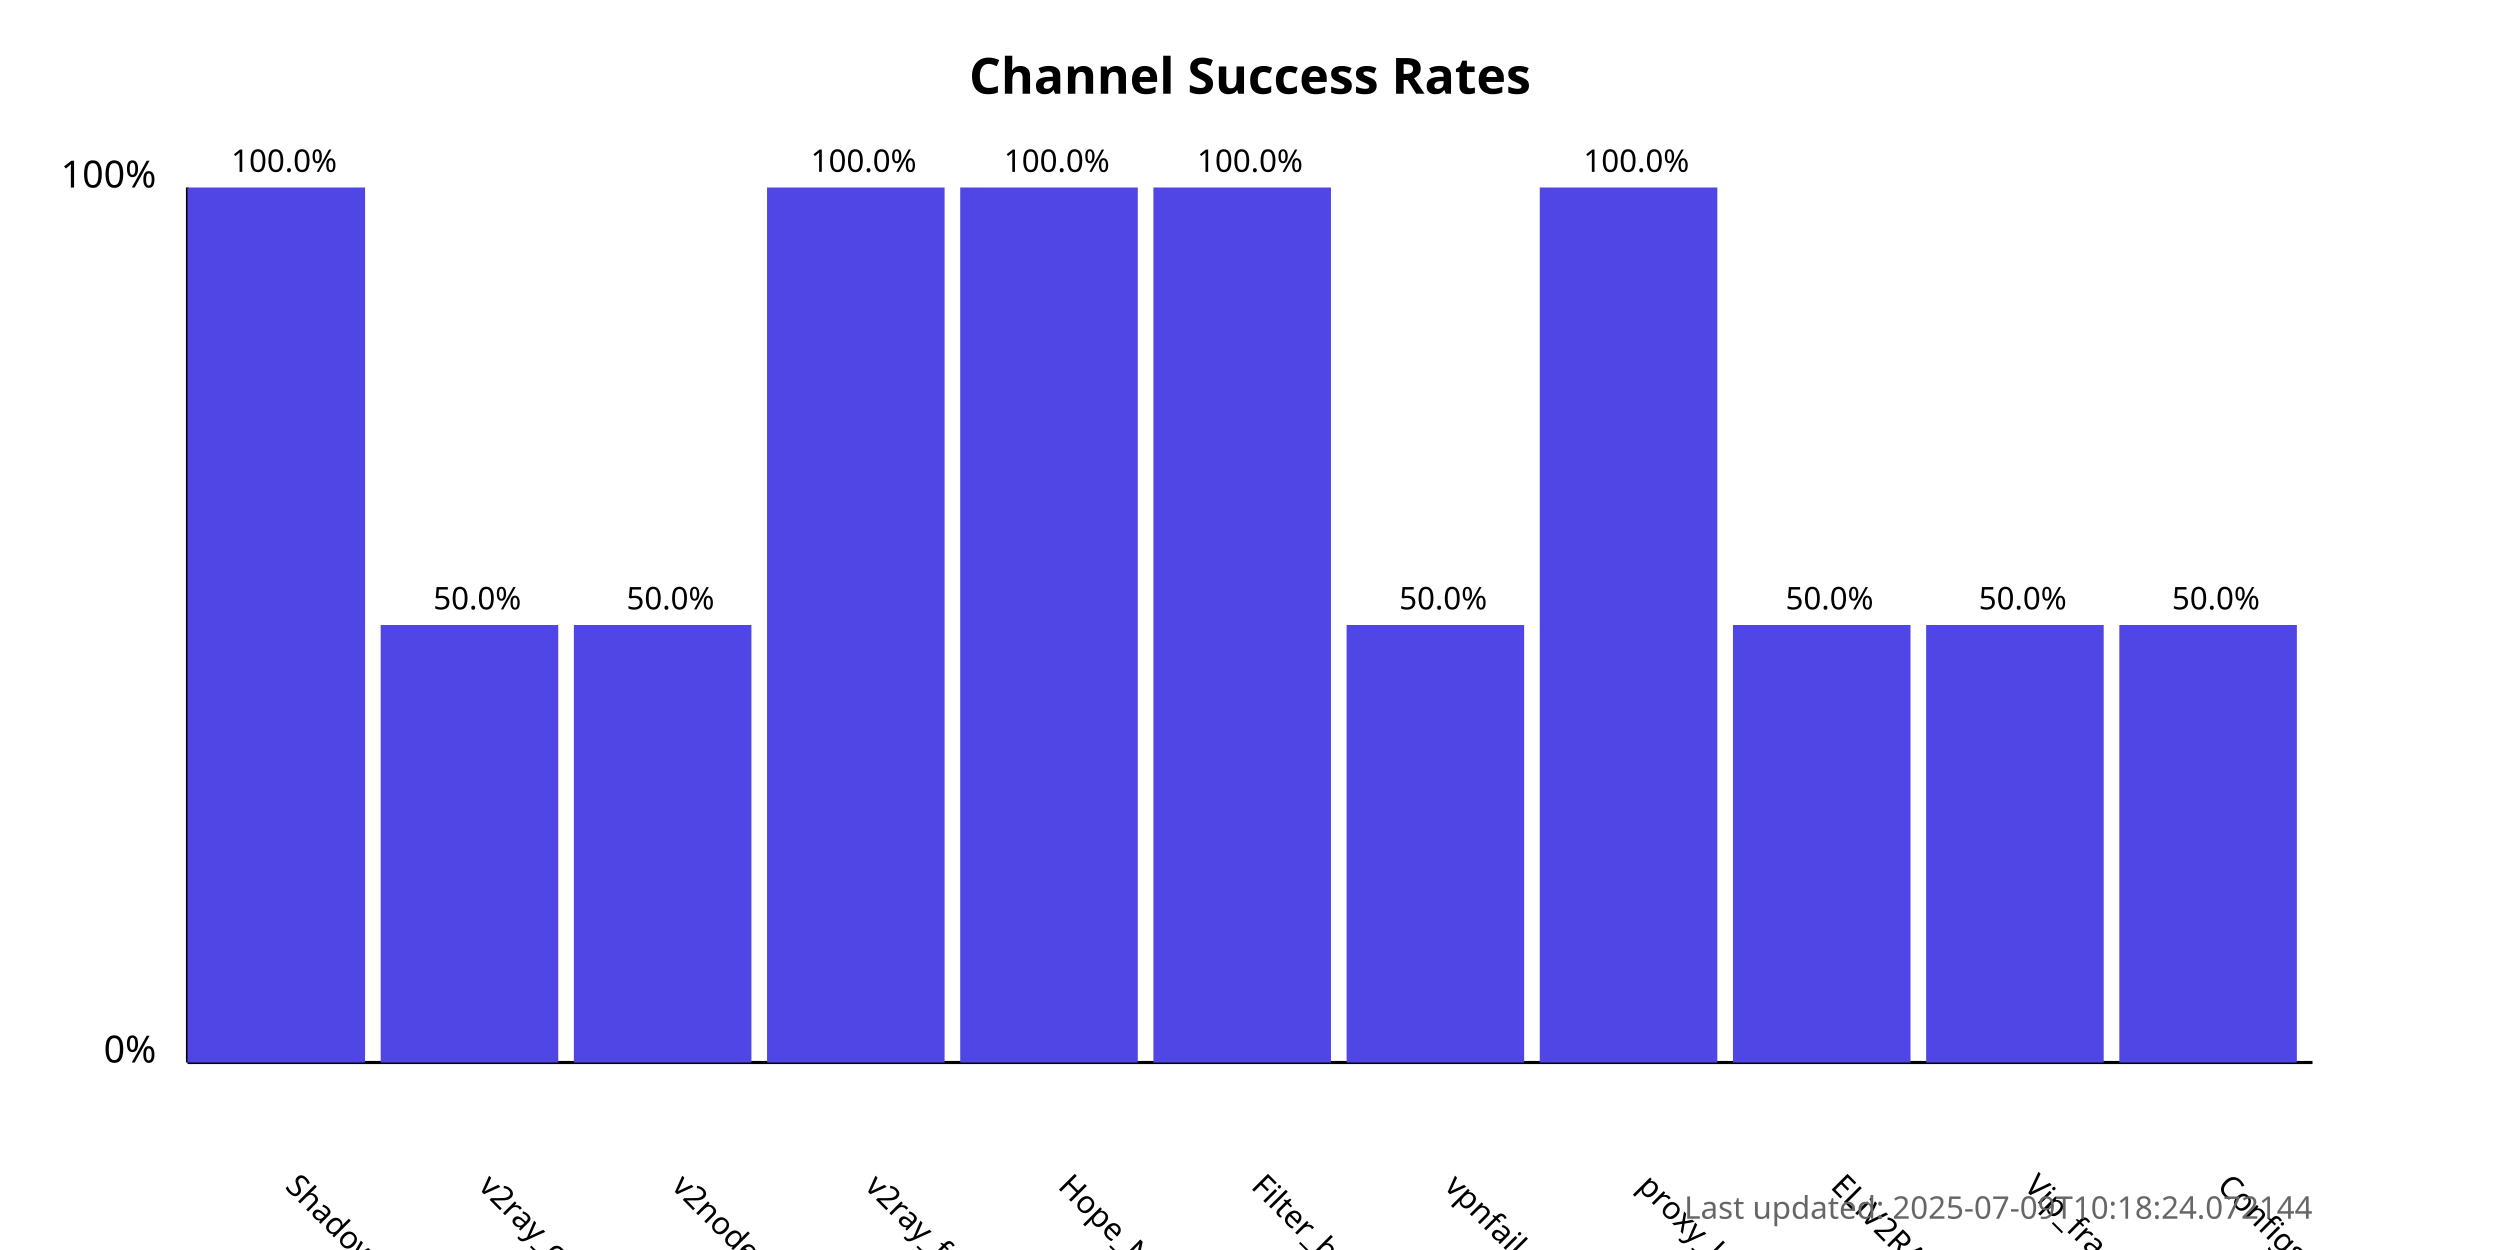
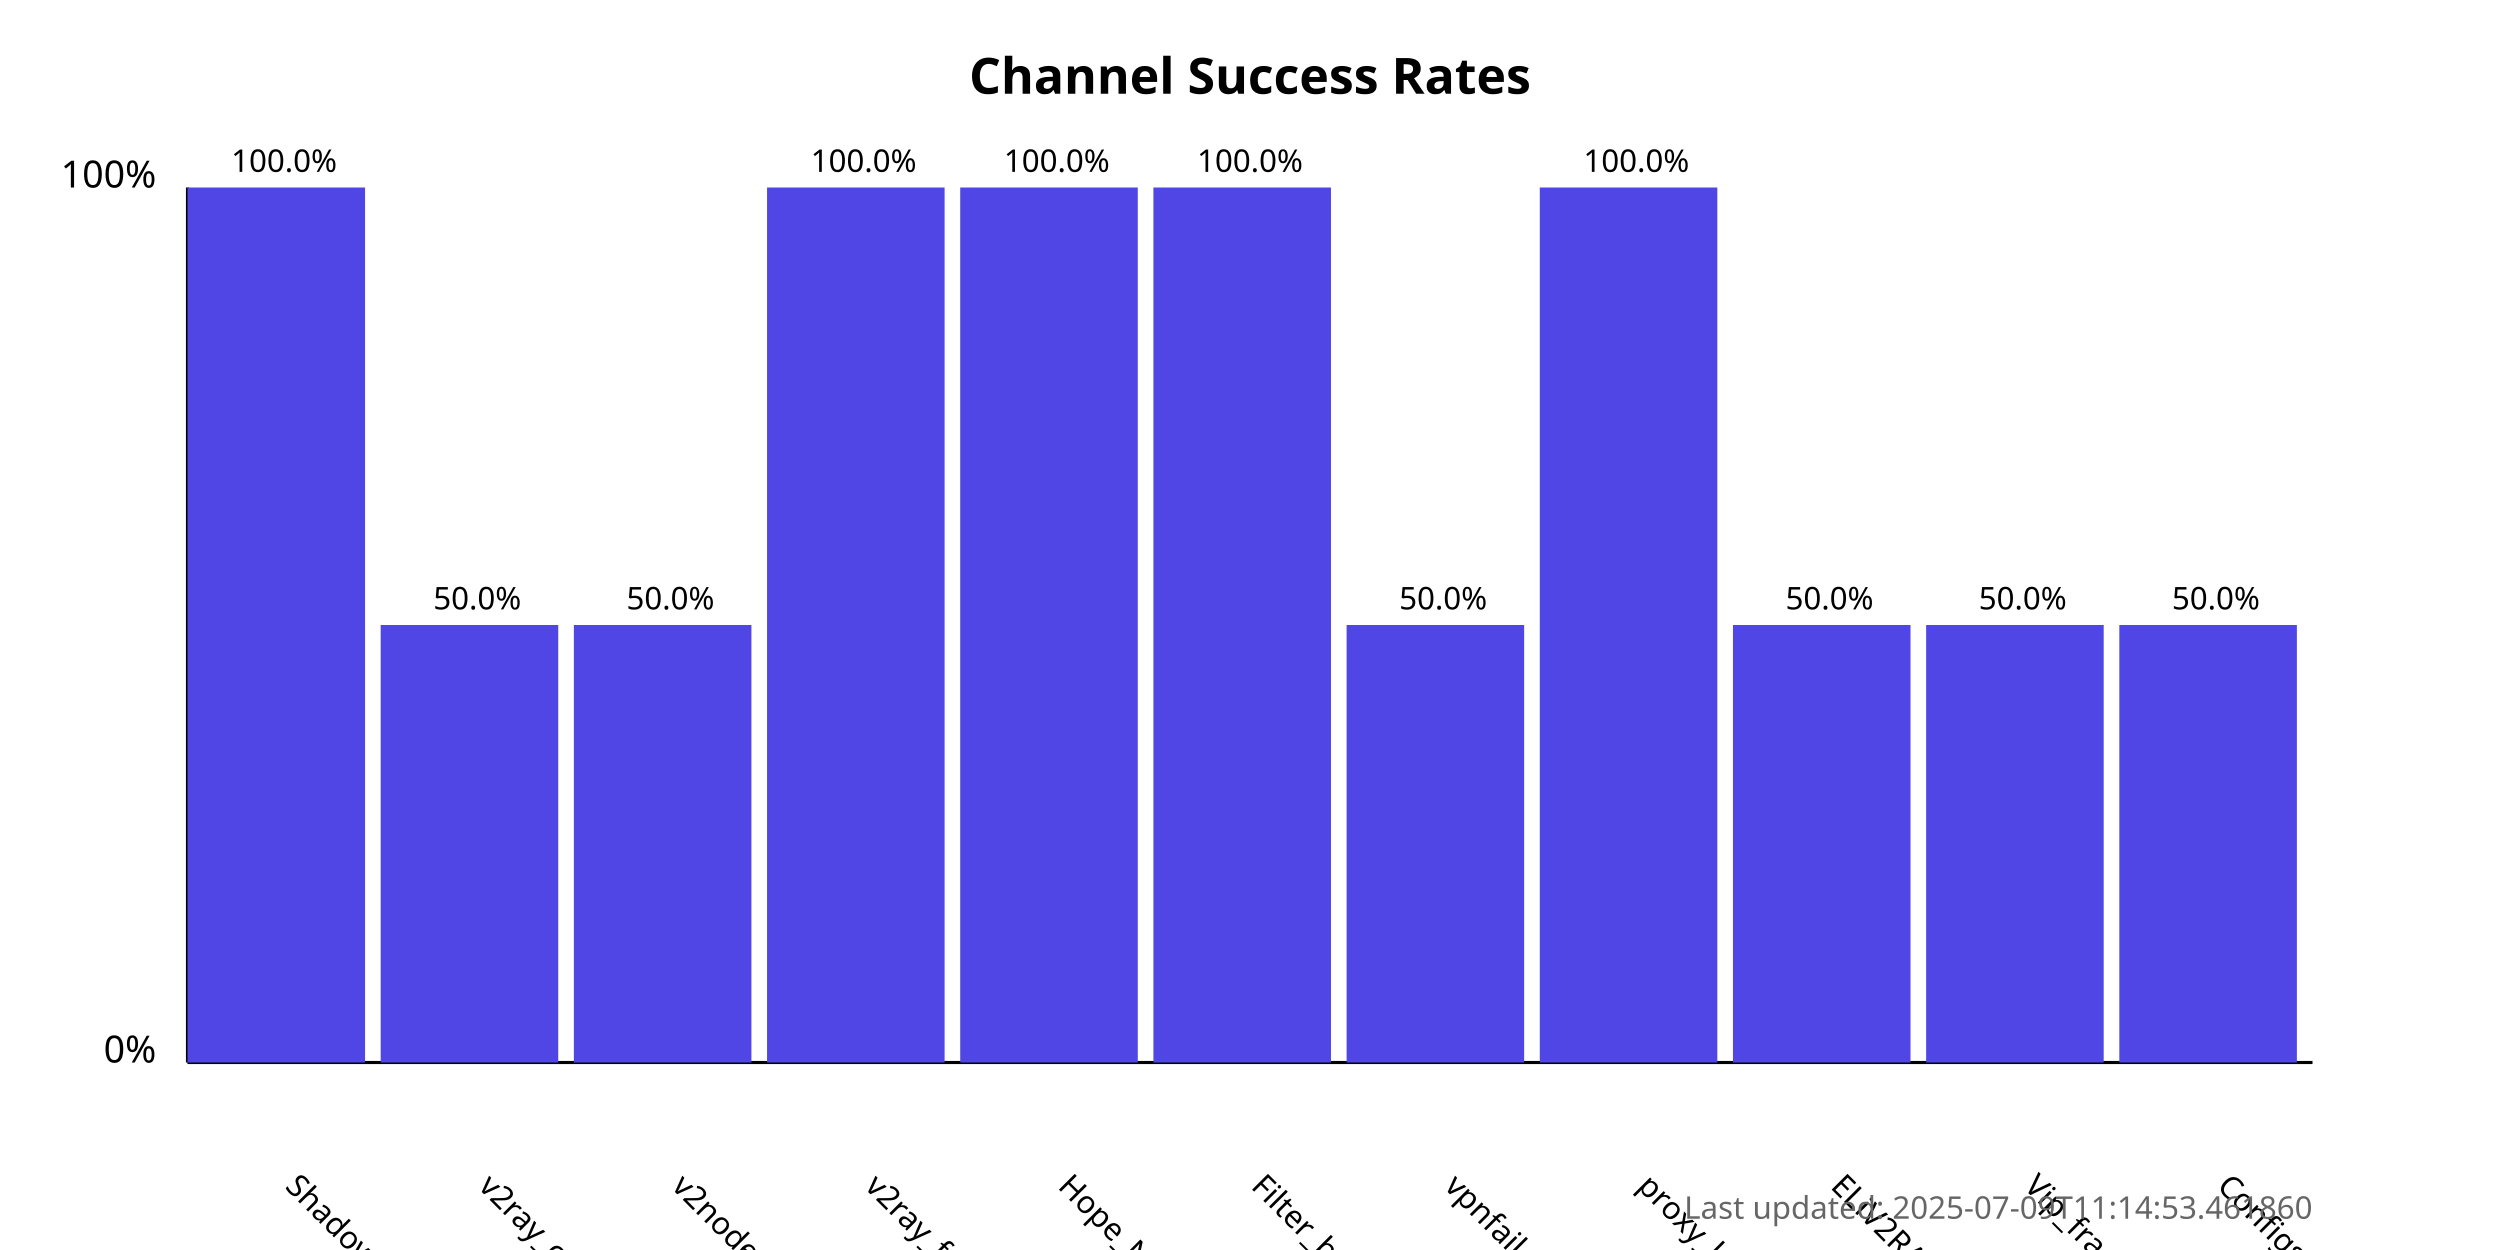
<svg xmlns="http://www.w3.org/2000/svg" width="800" height="400">
  <style>
            .chart-title { font: bold 16px sans-serif; }
            .axis-label { font: 12px sans-serif; }
            .tick-label { font: 10px sans-serif; }
            .bar { fill: #4f46e5; }
            .bar:hover { fill: #6366f1; }
            .timestamp { font: 10px sans-serif; fill: #666; }
        </style>
  <text x="400.0" y="30" text-anchor="middle" class="chart-title">
            Channel Success Rates
        </text>
  <line x1="60" y1="340" x2="60" y2="60" stroke="black" stroke-width="1" />
  <line x1="60" y1="340" x2="740" y2="340" stroke="black" stroke-width="1" />
  <text x="50" y="340" text-anchor="end" class="axis-label">0%</text>
  <text x="50" y="60" text-anchor="end" class="axis-label">100%</text>
  <g>
    <rect x="60" y="60.0" width="56.818" height="280.0" class="bar" />
    <text x="90.909" y="380" transform="rotate(45, 90.90909, 380)" text-anchor="start" class="tick-label">
                ShadowProxy66
            </text>
    <text x="90.909" y="55.0" text-anchor="middle" class="tick-label">
                100.0%
            </text>
  </g>
  <g>
    <rect x="121.818" y="200.0" width="56.818" height="140.0" class="bar" />
    <text x="152.727" y="380" transform="rotate(45, 152.7273, 380)" text-anchor="start" class="tick-label">
                v2ray_configs_pool
            </text>
    <text x="152.727" y="195.0" text-anchor="middle" class="tick-label">
                50.0%
            </text>
  </g>
  <g>
    <rect x="183.636" y="200.0" width="56.818" height="140.0" class="bar" />
    <text x="214.545" y="380" transform="rotate(45, 214.5455, 380)" text-anchor="start" class="tick-label">
                v2nodes
            </text>
    <text x="214.545" y="195.0" text-anchor="middle" class="tick-label">
                50.0%
            </text>
  </g>
  <g>
    <rect x="245.455" y="60.0" width="56.818" height="280.0" class="bar" />
    <text x="276.364" y="380" transform="rotate(45, 276.3636, 380)" text-anchor="start" class="tick-label">
                v2ray_free_conf
            </text>
    <text x="276.364" y="55.0" text-anchor="middle" class="tick-label">
                100.0%
            </text>
  </g>
  <g>
    <rect x="307.273" y="60.0" width="56.818" height="280.0" class="bar" />
    <text x="338.182" y="380" transform="rotate(45, 338.1818, 380)" text-anchor="start" class="tick-label">
                Hope_Net
            </text>
    <text x="338.182" y="55.0" text-anchor="middle" class="tick-label">
                100.0%
            </text>
  </g>
  <g>
    <rect x="369.091" y="60.0" width="56.818" height="280.0" class="bar" />
    <text x="400.0" y="380" transform="rotate(45, 400.0, 380)" text-anchor="start" class="tick-label">
                Filter_breaker
            </text>
    <text x="400.0" y="55.0" text-anchor="middle" class="tick-label">
                100.0%
            </text>
  </g>
  <g>
    <rect x="430.909" y="200.0" width="56.818" height="140.0" class="bar" />
    <text x="461.818" y="380" transform="rotate(45, 461.8182, 380)" text-anchor="start" class="tick-label">
                vpnfail_vless
            </text>
    <text x="461.818" y="195.0" text-anchor="middle" class="tick-label">
                50.0%
            </text>
  </g>
  <g>
    <rect x="492.727" y="60.0" width="56.818" height="280.0" class="bar" />
    <text x="523.636" y="380" transform="rotate(45, 523.6364, 380)" text-anchor="start" class="tick-label">
                proxy_kafee
            </text>
    <text x="523.636" y="55.0" text-anchor="middle" class="tick-label">
                100.0%
            </text>
  </g>
  <g>
    <rect x="554.545" y="200.0" width="56.818" height="140.0" class="bar" />
    <text x="585.455" y="380" transform="rotate(45, 585.4545, 380)" text-anchor="start" class="tick-label">
                ELiV2RAY
            </text>
    <text x="585.455" y="195.0" text-anchor="middle" class="tick-label">
                50.0%
            </text>
  </g>
  <g>
    <rect x="616.364" y="200.0" width="56.818" height="140.0" class="bar" />
    <text x="647.273" y="380" transform="rotate(45, 647.2727, 380)" text-anchor="start" class="tick-label">
                Vip_fragment_v2ray
            </text>
    <text x="647.273" y="195.0" text-anchor="middle" class="tick-label">
                50.0%
            </text>
  </g>
  <g>
    <rect x="678.182" y="200.0" width="56.818" height="140.0" class="bar" />
    <text x="709.091" y="380" transform="rotate(45, 709.0909, 380)" text-anchor="start" class="tick-label">
                ConfigsHubPlus
            </text>
    <text x="709.091" y="195.0" text-anchor="middle" class="tick-label">
                50.0%
            </text>
  </g>
  <text x="740" y="390" text-anchor="end" class="timestamp">
-             Last updated: 2025-07-09T10:18:24.072144
+             Last updated: 2025-07-09T11:14:53.461860
        </text>
</svg>
